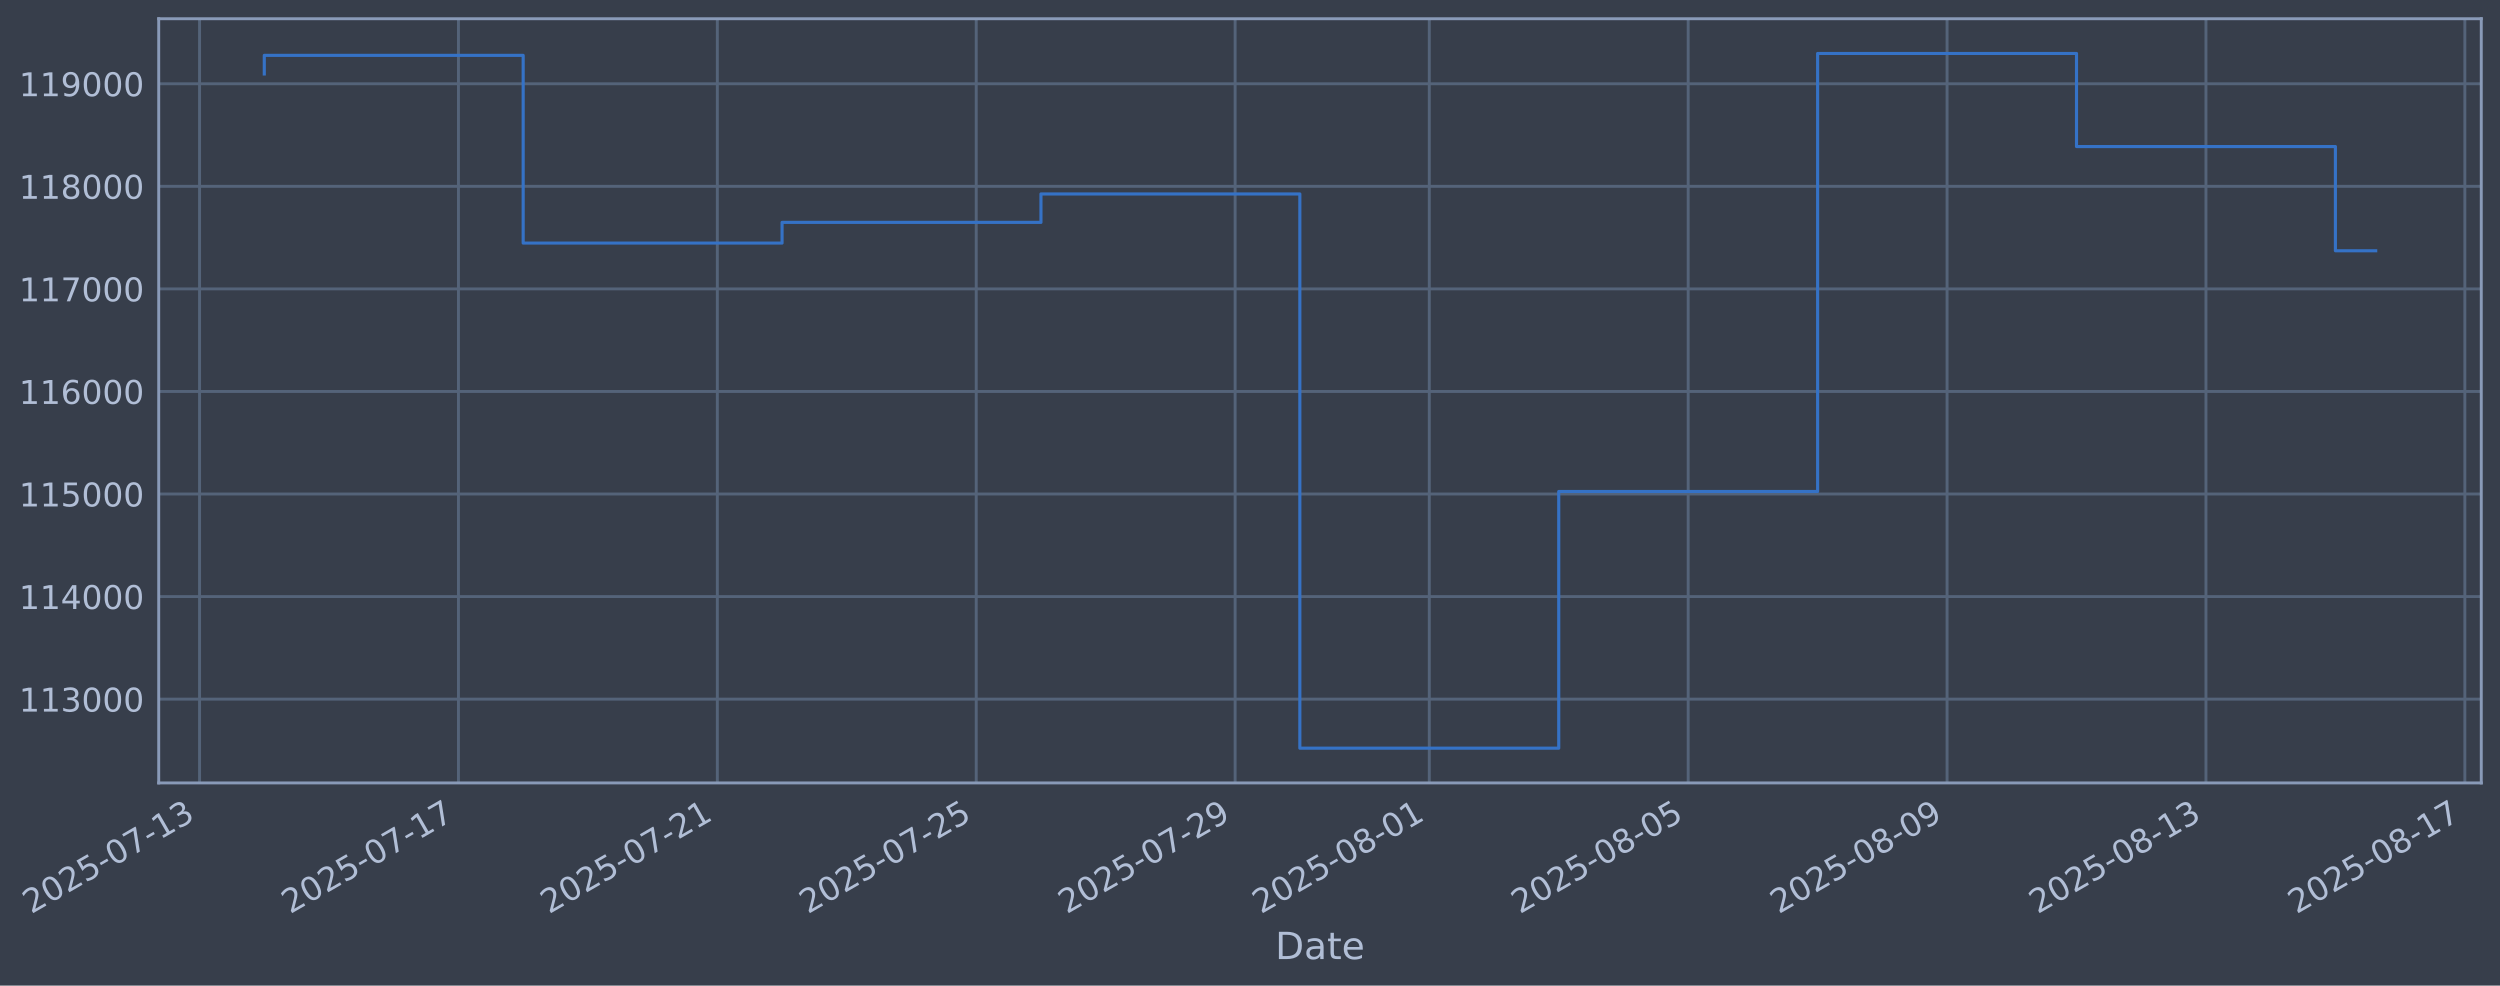
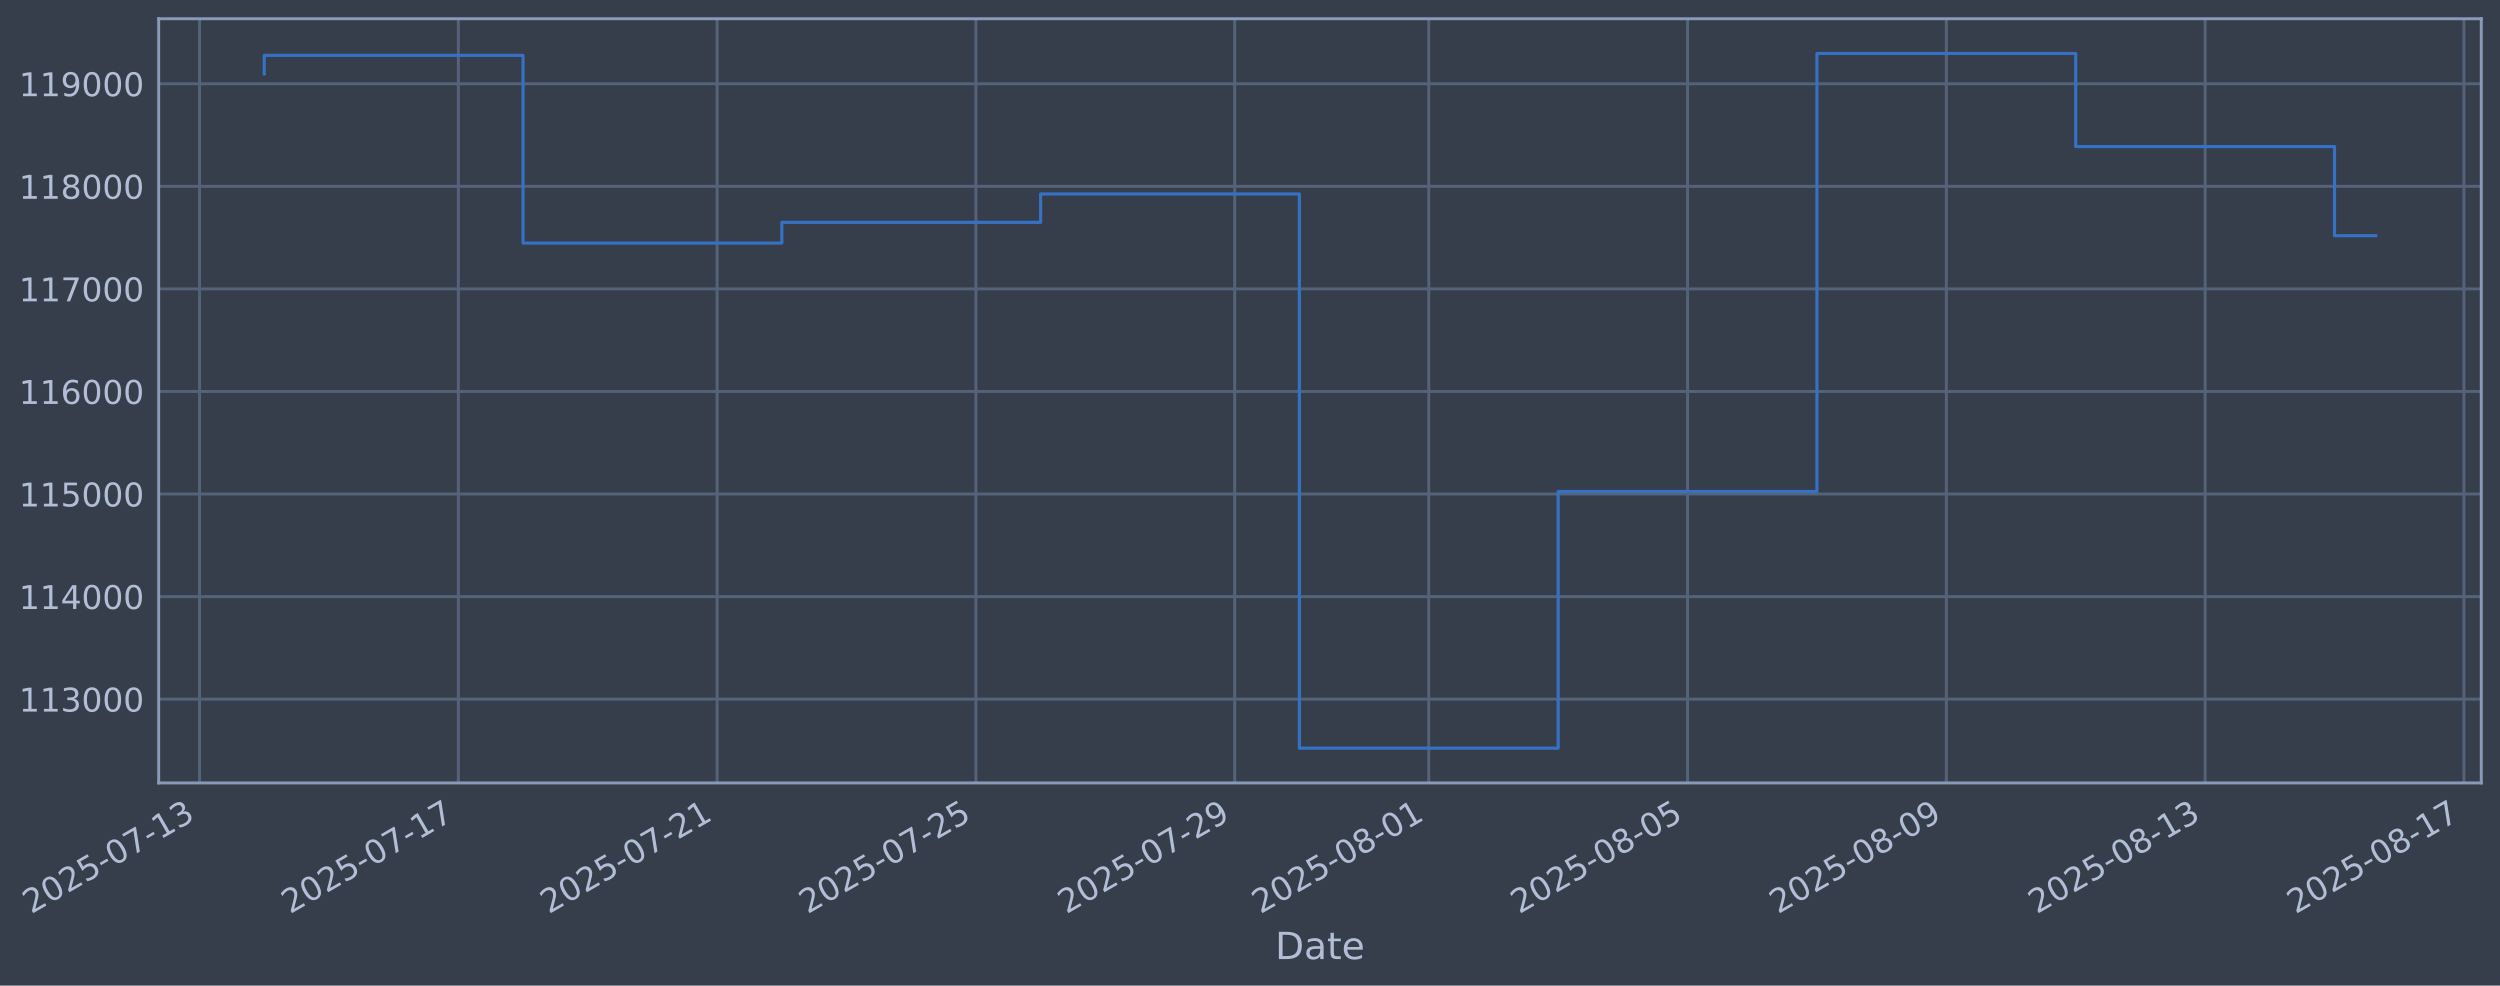
- <svg xmlns="http://www.w3.org/2000/svg" xmlns:xlink="http://www.w3.org/1999/xlink" width="961.01pt" height="378.87pt" viewBox="0 0 961.01 378.87" version="1.1">
+ <svg xmlns="http://www.w3.org/2000/svg" xmlns:xlink="http://www.w3.org/1999/xlink" width="961pt" height="378.87pt" viewBox="0 0 961 378.87" version="1.1">
  <defs>
    <style type="text/css">*{stroke-linejoin: round; stroke-linecap: butt}</style>
  </defs>
  <g id="figure_1">
    <g id="patch_1">
-       <path d="M 0 378.87  L 961.01 378.87  L 961.01 0  L 0 0  z " style="fill: #373e4b" />
+       <path d="M 0 378.87  L 961 378.87  L 961 0  L 0 0  z " style="fill: #373e4b" />
    </g>
    <g id="axes_1">
      <g id="patch_2">
-         <path d="M 61.01 300.96  L 953.81 300.96  L 953.81 7.2  L 61.01 7.2  z " style="fill: #373e4b" />
+         <path d="M 61 300.96  L 953.8 300.96  L 953.8 7.2  L 61 7.2  z " style="fill: #373e4b" />
      </g>
      <g id="matplotlib.axis_1">
        <g id="xtick_1">
          <g id="line2d_1">
-             <path d="M 76.713 300.96  L 76.713 7.2  " clip-path="url(#p0c5b7fe4b4)" style="fill: none; stroke: #546379; stroke-width: 1.12; stroke-linecap: square" />
+             <path d="M 76.713 300.96  L 76.713 7.2  " clip-path="url(#p07ac9cbe33)" style="fill: none; stroke: #546379; stroke-width: 1.12; stroke-linecap: square" />
          </g>
          <g id="line2d_2" />
          <g id="text_1">
            <g style="fill: #b1bed6" transform="translate(11.98702 351.4642) rotate(-30) scale(0.126 -0.126)">
              <defs>
                <path id="DejaVuSans-32" d="M 1228 531  L 3431 531  L 3431 0  L 469 0  L 469 531  Q 828 903 1448 1529  Q 2069 2156 2228 2338  Q 2531 2678 2651 2914  Q 2772 3150 2772 3378  Q 2772 3750 2511 3984  Q 2250 4219 1831 4219  Q 1534 4219 1204 4116  Q 875 4013 500 3803  L 500 4441  Q 881 4594 1212 4672  Q 1544 4750 1819 4750  Q 2544 4750 2975 4387  Q 3406 4025 3406 3419  Q 3406 3131 3298 2873  Q 3191 2616 2906 2266  Q 2828 2175 2409 1742  Q 1991 1309 1228 531  z " transform="scale(0.015625)" />
                <path id="DejaVuSans-30" d="M 2034 4250  Q 1547 4250 1301 3770  Q 1056 3291 1056 2328  Q 1056 1369 1301 889  Q 1547 409 2034 409  Q 2525 409 2770 889  Q 3016 1369 3016 2328  Q 3016 3291 2770 3770  Q 2525 4250 2034 4250  z M 2034 4750  Q 2819 4750 3233 4129  Q 3647 3509 3647 2328  Q 3647 1150 3233 529  Q 2819 -91 2034 -91  Q 1250 -91 836 529  Q 422 1150 422 2328  Q 422 3509 836 4129  Q 1250 4750 2034 4750  z " transform="scale(0.015625)" />
                <path id="DejaVuSans-35" d="M 691 4666  L 3169 4666  L 3169 4134  L 1269 4134  L 1269 2991  Q 1406 3038 1543 3061  Q 1681 3084 1819 3084  Q 2600 3084 3056 2656  Q 3513 2228 3513 1497  Q 3513 744 3044 326  Q 2575 -91 1722 -91  Q 1428 -91 1123 -41  Q 819 9 494 109  L 494 744  Q 775 591 1075 516  Q 1375 441 1709 441  Q 2250 441 2565 725  Q 2881 1009 2881 1497  Q 2881 1984 2565 2268  Q 2250 2553 1709 2553  Q 1456 2553 1204 2497  Q 953 2441 691 2322  L 691 4666  z " transform="scale(0.015625)" />
                <path id="DejaVuSans-2d" d="M 313 2009  L 1997 2009  L 1997 1497  L 313 1497  L 313 2009  z " transform="scale(0.015625)" />
                <path id="DejaVuSans-37" d="M 525 4666  L 3525 4666  L 3525 4397  L 1831 0  L 1172 0  L 2766 4134  L 525 4134  L 525 4666  z " transform="scale(0.015625)" />
                <path id="DejaVuSans-31" d="M 794 531  L 1825 531  L 1825 4091  L 703 3866  L 703 4441  L 1819 4666  L 2450 4666  L 2450 531  L 3481 531  L 3481 0  L 794 0  L 794 531  z " transform="scale(0.015625)" />
                <path id="DejaVuSans-33" d="M 2597 2516  Q 3050 2419 3304 2112  Q 3559 1806 3559 1356  Q 3559 666 3084 287  Q 2609 -91 1734 -91  Q 1441 -91 1130 -33  Q 819 25 488 141  L 488 750  Q 750 597 1062 519  Q 1375 441 1716 441  Q 2309 441 2620 675  Q 2931 909 2931 1356  Q 2931 1769 2642 2001  Q 2353 2234 1838 2234  L 1294 2234  L 1294 2753  L 1863 2753  Q 2328 2753 2575 2939  Q 2822 3125 2822 3475  Q 2822 3834 2567 4026  Q 2313 4219 1838 4219  Q 1578 4219 1281 4162  Q 984 4106 628 3988  L 628 4550  Q 988 4650 1302 4700  Q 1616 4750 1894 4750  Q 2613 4750 3031 4423  Q 3450 4097 3450 3541  Q 3450 3153 3228 2886  Q 3006 2619 2597 2516  z " transform="scale(0.015625)" />
              </defs>
              <use xlink:href="#DejaVuSans-32" />
              <use xlink:href="#DejaVuSans-30" transform="translate(63.62305 0)" />
              <use xlink:href="#DejaVuSans-32" transform="translate(127.2461 0)" />
              <use xlink:href="#DejaVuSans-35" transform="translate(190.8691 0)" />
              <use xlink:href="#DejaVuSans-2d" transform="translate(254.4922 0)" />
              <use xlink:href="#DejaVuSans-30" transform="translate(290.5762 0)" />
              <use xlink:href="#DejaVuSans-37" transform="translate(354.1992 0)" />
              <use xlink:href="#DejaVuSans-2d" transform="translate(417.8223 0)" />
              <use xlink:href="#DejaVuSans-31" transform="translate(453.9062 0)" />
              <use xlink:href="#DejaVuSans-33" transform="translate(517.5293 0)" />
            </g>
          </g>
        </g>
        <g id="xtick_2">
          <g id="line2d_3">
-             <path d="M 176.231 300.96  L 176.231 7.2  " clip-path="url(#p0c5b7fe4b4)" style="fill: none; stroke: #546379; stroke-width: 1.12; stroke-linecap: square" />
+             <path d="M 176.188 300.96  L 176.188 7.2  " clip-path="url(#p07ac9cbe33)" style="fill: none; stroke: #546379; stroke-width: 1.12; stroke-linecap: square" />
          </g>
          <g id="line2d_4" />
          <g id="text_2">
-             <g style="fill: #b1bed6" transform="translate(111.5052 351.4642) rotate(-30) scale(0.126 -0.126)">
+             <g style="fill: #b1bed6" transform="translate(111.4627 351.4642) rotate(-30) scale(0.126 -0.126)">
              <use xlink:href="#DejaVuSans-32" />
              <use xlink:href="#DejaVuSans-30" transform="translate(63.62305 0)" />
              <use xlink:href="#DejaVuSans-32" transform="translate(127.2461 0)" />
              <use xlink:href="#DejaVuSans-35" transform="translate(190.8691 0)" />
              <use xlink:href="#DejaVuSans-2d" transform="translate(254.4922 0)" />
              <use xlink:href="#DejaVuSans-30" transform="translate(290.5762 0)" />
              <use xlink:href="#DejaVuSans-37" transform="translate(354.1992 0)" />
              <use xlink:href="#DejaVuSans-2d" transform="translate(417.8223 0)" />
              <use xlink:href="#DejaVuSans-31" transform="translate(453.9062 0)" />
              <use xlink:href="#DejaVuSans-37" transform="translate(517.5293 0)" />
            </g>
          </g>
        </g>
        <g id="xtick_3">
          <g id="line2d_5">
-             <path d="M 275.749 300.96  L 275.749 7.2  " clip-path="url(#p0c5b7fe4b4)" style="fill: none; stroke: #546379; stroke-width: 1.12; stroke-linecap: square" />
+             <path d="M 275.664 300.96  L 275.664 7.2  " clip-path="url(#p07ac9cbe33)" style="fill: none; stroke: #546379; stroke-width: 1.12; stroke-linecap: square" />
          </g>
          <g id="line2d_6" />
          <g id="text_3">
-             <g style="fill: #b1bed6" transform="translate(211.0234 351.4642) rotate(-30) scale(0.126 -0.126)">
+             <g style="fill: #b1bed6" transform="translate(210.9383 351.4642) rotate(-30) scale(0.126 -0.126)">
              <use xlink:href="#DejaVuSans-32" />
              <use xlink:href="#DejaVuSans-30" transform="translate(63.62305 0)" />
              <use xlink:href="#DejaVuSans-32" transform="translate(127.2461 0)" />
              <use xlink:href="#DejaVuSans-35" transform="translate(190.8691 0)" />
              <use xlink:href="#DejaVuSans-2d" transform="translate(254.4922 0)" />
              <use xlink:href="#DejaVuSans-30" transform="translate(290.5762 0)" />
              <use xlink:href="#DejaVuSans-37" transform="translate(354.1992 0)" />
              <use xlink:href="#DejaVuSans-2d" transform="translate(417.8223 0)" />
              <use xlink:href="#DejaVuSans-32" transform="translate(453.9062 0)" />
              <use xlink:href="#DejaVuSans-31" transform="translate(517.5293 0)" />
            </g>
          </g>
        </g>
        <g id="xtick_4">
          <g id="line2d_7">
-             <path d="M 375.267 300.96  L 375.267 7.2  " clip-path="url(#p0c5b7fe4b4)" style="fill: none; stroke: #546379; stroke-width: 1.12; stroke-linecap: square" />
+             <path d="M 375.139 300.96  L 375.139 7.2  " clip-path="url(#p07ac9cbe33)" style="fill: none; stroke: #546379; stroke-width: 1.12; stroke-linecap: square" />
          </g>
          <g id="line2d_8" />
          <g id="text_4">
-             <g style="fill: #b1bed6" transform="translate(310.5416 351.4642) rotate(-30) scale(0.126 -0.126)">
+             <g style="fill: #b1bed6" transform="translate(310.4139 351.4642) rotate(-30) scale(0.126 -0.126)">
              <use xlink:href="#DejaVuSans-32" />
              <use xlink:href="#DejaVuSans-30" transform="translate(63.62305 0)" />
              <use xlink:href="#DejaVuSans-32" transform="translate(127.2461 0)" />
              <use xlink:href="#DejaVuSans-35" transform="translate(190.8691 0)" />
              <use xlink:href="#DejaVuSans-2d" transform="translate(254.4922 0)" />
              <use xlink:href="#DejaVuSans-30" transform="translate(290.5762 0)" />
              <use xlink:href="#DejaVuSans-37" transform="translate(354.1992 0)" />
              <use xlink:href="#DejaVuSans-2d" transform="translate(417.8223 0)" />
              <use xlink:href="#DejaVuSans-32" transform="translate(453.9062 0)" />
              <use xlink:href="#DejaVuSans-35" transform="translate(517.5293 0)" />
            </g>
          </g>
        </g>
        <g id="xtick_5">
          <g id="line2d_9">
-             <path d="M 474.785 300.96  L 474.785 7.2  " clip-path="url(#p0c5b7fe4b4)" style="fill: none; stroke: #546379; stroke-width: 1.12; stroke-linecap: square" />
+             <path d="M 474.615 300.96  L 474.615 7.2  " clip-path="url(#p07ac9cbe33)" style="fill: none; stroke: #546379; stroke-width: 1.12; stroke-linecap: square" />
          </g>
          <g id="line2d_10" />
          <g id="text_5">
-             <g style="fill: #b1bed6" transform="translate(410.0598 351.4642) rotate(-30) scale(0.126 -0.126)">
+             <g style="fill: #b1bed6" transform="translate(409.8896 351.4642) rotate(-30) scale(0.126 -0.126)">
              <defs>
                <path id="DejaVuSans-39" d="M 703 97  L 703 672  Q 941 559 1184 500  Q 1428 441 1663 441  Q 2288 441 2617 861  Q 2947 1281 2994 2138  Q 2813 1869 2534 1725  Q 2256 1581 1919 1581  Q 1219 1581 811 2004  Q 403 2428 403 3163  Q 403 3881 828 4315  Q 1253 4750 1959 4750  Q 2769 4750 3195 4129  Q 3622 3509 3622 2328  Q 3622 1225 3098 567  Q 2575 -91 1691 -91  Q 1453 -91 1209 -44  Q 966 3 703 97  z M 1959 2075  Q 2384 2075 2632 2365  Q 2881 2656 2881 3163  Q 2881 3666 2632 3958  Q 2384 4250 1959 4250  Q 1534 4250 1286 3958  Q 1038 3666 1038 3163  Q 1038 2656 1286 2365  Q 1534 2075 1959 2075  z " transform="scale(0.015625)" />
              </defs>
              <use xlink:href="#DejaVuSans-32" />
              <use xlink:href="#DejaVuSans-30" transform="translate(63.62305 0)" />
              <use xlink:href="#DejaVuSans-32" transform="translate(127.2461 0)" />
              <use xlink:href="#DejaVuSans-35" transform="translate(190.8691 0)" />
              <use xlink:href="#DejaVuSans-2d" transform="translate(254.4922 0)" />
              <use xlink:href="#DejaVuSans-30" transform="translate(290.5762 0)" />
              <use xlink:href="#DejaVuSans-37" transform="translate(354.1992 0)" />
              <use xlink:href="#DejaVuSans-2d" transform="translate(417.8223 0)" />
              <use xlink:href="#DejaVuSans-32" transform="translate(453.9062 0)" />
              <use xlink:href="#DejaVuSans-39" transform="translate(517.5293 0)" />
            </g>
          </g>
        </g>
        <g id="xtick_6">
          <g id="line2d_11">
-             <path d="M 549.424 300.96  L 549.424 7.2  " clip-path="url(#p0c5b7fe4b4)" style="fill: none; stroke: #546379; stroke-width: 1.12; stroke-linecap: square" />
+             <path d="M 549.222 300.96  L 549.222 7.2  " clip-path="url(#p07ac9cbe33)" style="fill: none; stroke: #546379; stroke-width: 1.12; stroke-linecap: square" />
          </g>
          <g id="line2d_12" />
          <g id="text_6">
-             <g style="fill: #b1bed6" transform="translate(484.6985 351.4642) rotate(-30) scale(0.126 -0.126)">
+             <g style="fill: #b1bed6" transform="translate(484.4963 351.4642) rotate(-30) scale(0.126 -0.126)">
              <defs>
                <path id="DejaVuSans-38" d="M 2034 2216  Q 1584 2216 1326 1975  Q 1069 1734 1069 1313  Q 1069 891 1326 650  Q 1584 409 2034 409  Q 2484 409 2743 651  Q 3003 894 3003 1313  Q 3003 1734 2745 1975  Q 2488 2216 2034 2216  z M 1403 2484  Q 997 2584 770 2862  Q 544 3141 544 3541  Q 544 4100 942 4425  Q 1341 4750 2034 4750  Q 2731 4750 3128 4425  Q 3525 4100 3525 3541  Q 3525 3141 3298 2862  Q 3072 2584 2669 2484  Q 3125 2378 3379 2068  Q 3634 1759 3634 1313  Q 3634 634 3220 271  Q 2806 -91 2034 -91  Q 1263 -91 848 271  Q 434 634 434 1313  Q 434 1759 690 2068  Q 947 2378 1403 2484  z M 1172 3481  Q 1172 3119 1398 2916  Q 1625 2713 2034 2713  Q 2441 2713 2670 2916  Q 2900 3119 2900 3481  Q 2900 3844 2670 4047  Q 2441 4250 2034 4250  Q 1625 4250 1398 4047  Q 1172 3844 1172 3481  z " transform="scale(0.015625)" />
              </defs>
              <use xlink:href="#DejaVuSans-32" />
              <use xlink:href="#DejaVuSans-30" transform="translate(63.62305 0)" />
              <use xlink:href="#DejaVuSans-32" transform="translate(127.2461 0)" />
              <use xlink:href="#DejaVuSans-35" transform="translate(190.8691 0)" />
              <use xlink:href="#DejaVuSans-2d" transform="translate(254.4922 0)" />
              <use xlink:href="#DejaVuSans-30" transform="translate(290.5762 0)" />
              <use xlink:href="#DejaVuSans-38" transform="translate(354.1992 0)" />
              <use xlink:href="#DejaVuSans-2d" transform="translate(417.8223 0)" />
              <use xlink:href="#DejaVuSans-30" transform="translate(453.9062 0)" />
              <use xlink:href="#DejaVuSans-31" transform="translate(517.5293 0)" />
            </g>
          </g>
        </g>
        <g id="xtick_7">
          <g id="line2d_13">
-             <path d="M 648.942 300.96  L 648.942 7.2  " clip-path="url(#p0c5b7fe4b4)" style="fill: none; stroke: #546379; stroke-width: 1.12; stroke-linecap: square" />
+             <path d="M 648.697 300.96  L 648.697 7.2  " clip-path="url(#p07ac9cbe33)" style="fill: none; stroke: #546379; stroke-width: 1.12; stroke-linecap: square" />
          </g>
          <g id="line2d_14" />
          <g id="text_7">
-             <g style="fill: #b1bed6" transform="translate(584.2167 351.4642) rotate(-30) scale(0.126 -0.126)">
+             <g style="fill: #b1bed6" transform="translate(583.972 351.4642) rotate(-30) scale(0.126 -0.126)">
              <use xlink:href="#DejaVuSans-32" />
              <use xlink:href="#DejaVuSans-30" transform="translate(63.62305 0)" />
              <use xlink:href="#DejaVuSans-32" transform="translate(127.2461 0)" />
              <use xlink:href="#DejaVuSans-35" transform="translate(190.8691 0)" />
              <use xlink:href="#DejaVuSans-2d" transform="translate(254.4922 0)" />
              <use xlink:href="#DejaVuSans-30" transform="translate(290.5762 0)" />
              <use xlink:href="#DejaVuSans-38" transform="translate(354.1992 0)" />
              <use xlink:href="#DejaVuSans-2d" transform="translate(417.8223 0)" />
              <use xlink:href="#DejaVuSans-30" transform="translate(453.9062 0)" />
              <use xlink:href="#DejaVuSans-35" transform="translate(517.5293 0)" />
            </g>
          </g>
        </g>
        <g id="xtick_8">
          <g id="line2d_15">
-             <path d="M 748.46 300.96  L 748.46 7.2  " clip-path="url(#p0c5b7fe4b4)" style="fill: none; stroke: #546379; stroke-width: 1.12; stroke-linecap: square" />
+             <path d="M 748.173 300.96  L 748.173 7.2  " clip-path="url(#p07ac9cbe33)" style="fill: none; stroke: #546379; stroke-width: 1.12; stroke-linecap: square" />
          </g>
          <g id="line2d_16" />
          <g id="text_8">
-             <g style="fill: #b1bed6" transform="translate(683.7349 351.4642) rotate(-30) scale(0.126 -0.126)">
+             <g style="fill: #b1bed6" transform="translate(683.4476 351.4642) rotate(-30) scale(0.126 -0.126)">
              <use xlink:href="#DejaVuSans-32" />
              <use xlink:href="#DejaVuSans-30" transform="translate(63.62305 0)" />
              <use xlink:href="#DejaVuSans-32" transform="translate(127.2461 0)" />
              <use xlink:href="#DejaVuSans-35" transform="translate(190.8691 0)" />
              <use xlink:href="#DejaVuSans-2d" transform="translate(254.4922 0)" />
              <use xlink:href="#DejaVuSans-30" transform="translate(290.5762 0)" />
              <use xlink:href="#DejaVuSans-38" transform="translate(354.1992 0)" />
              <use xlink:href="#DejaVuSans-2d" transform="translate(417.8223 0)" />
              <use xlink:href="#DejaVuSans-30" transform="translate(453.9062 0)" />
              <use xlink:href="#DejaVuSans-39" transform="translate(517.5293 0)" />
            </g>
          </g>
        </g>
        <g id="xtick_9">
          <g id="line2d_17">
-             <path d="M 847.979 300.96  L 847.979 7.2  " clip-path="url(#p0c5b7fe4b4)" style="fill: none; stroke: #546379; stroke-width: 1.12; stroke-linecap: square" />
+             <path d="M 847.649 300.96  L 847.649 7.2  " clip-path="url(#p07ac9cbe33)" style="fill: none; stroke: #546379; stroke-width: 1.12; stroke-linecap: square" />
          </g>
          <g id="line2d_18" />
          <g id="text_9">
-             <g style="fill: #b1bed6" transform="translate(783.2531 351.4642) rotate(-30) scale(0.126 -0.126)">
+             <g style="fill: #b1bed6" transform="translate(782.9232 351.4642) rotate(-30) scale(0.126 -0.126)">
              <use xlink:href="#DejaVuSans-32" />
              <use xlink:href="#DejaVuSans-30" transform="translate(63.62305 0)" />
              <use xlink:href="#DejaVuSans-32" transform="translate(127.2461 0)" />
              <use xlink:href="#DejaVuSans-35" transform="translate(190.8691 0)" />
              <use xlink:href="#DejaVuSans-2d" transform="translate(254.4922 0)" />
              <use xlink:href="#DejaVuSans-30" transform="translate(290.5762 0)" />
              <use xlink:href="#DejaVuSans-38" transform="translate(354.1992 0)" />
              <use xlink:href="#DejaVuSans-2d" transform="translate(417.8223 0)" />
              <use xlink:href="#DejaVuSans-31" transform="translate(453.9062 0)" />
              <use xlink:href="#DejaVuSans-33" transform="translate(517.5293 0)" />
            </g>
          </g>
        </g>
        <g id="xtick_10">
          <g id="line2d_19">
-             <path d="M 947.497 300.96  L 947.497 7.2  " clip-path="url(#p0c5b7fe4b4)" style="fill: none; stroke: #546379; stroke-width: 1.12; stroke-linecap: square" />
+             <path d="M 947.124 300.96  L 947.124 7.2  " clip-path="url(#p07ac9cbe33)" style="fill: none; stroke: #546379; stroke-width: 1.12; stroke-linecap: square" />
          </g>
          <g id="line2d_20" />
          <g id="text_10">
-             <g style="fill: #b1bed6" transform="translate(882.7713 351.4642) rotate(-30) scale(0.126 -0.126)">
+             <g style="fill: #b1bed6" transform="translate(882.3989 351.4642) rotate(-30) scale(0.126 -0.126)">
              <use xlink:href="#DejaVuSans-32" />
              <use xlink:href="#DejaVuSans-30" transform="translate(63.62305 0)" />
              <use xlink:href="#DejaVuSans-32" transform="translate(127.2461 0)" />
              <use xlink:href="#DejaVuSans-35" transform="translate(190.8691 0)" />
              <use xlink:href="#DejaVuSans-2d" transform="translate(254.4922 0)" />
              <use xlink:href="#DejaVuSans-30" transform="translate(290.5762 0)" />
              <use xlink:href="#DejaVuSans-38" transform="translate(354.1992 0)" />
              <use xlink:href="#DejaVuSans-2d" transform="translate(417.8223 0)" />
              <use xlink:href="#DejaVuSans-31" transform="translate(453.9062 0)" />
              <use xlink:href="#DejaVuSans-37" transform="translate(517.5293 0)" />
            </g>
          </g>
        </g>
        <g id="text_11">
-           <g style="fill: #b1bed6" transform="translate(490.2011 368.6753) scale(0.144 -0.144)">
+           <g style="fill: #b1bed6" transform="translate(490.1905 368.6753) scale(0.144 -0.144)">
            <defs>
              <path id="DejaVuSans-44" d="M 1259 4147  L 1259 519  L 2022 519  Q 2988 519 3436 956  Q 3884 1394 3884 2338  Q 3884 3275 3436 3711  Q 2988 4147 2022 4147  L 1259 4147  z M 628 4666  L 1925 4666  Q 3281 4666 3915 4102  Q 4550 3538 4550 2338  Q 4550 1131 3912 565  Q 3275 0 1925 0  L 628 0  L 628 4666  z " transform="scale(0.015625)" />
              <path id="DejaVuSans-61" d="M 2194 1759  Q 1497 1759 1228 1600  Q 959 1441 959 1056  Q 959 750 1161 570  Q 1363 391 1709 391  Q 2188 391 2477 730  Q 2766 1069 2766 1631  L 2766 1759  L 2194 1759  z M 3341 1997  L 3341 0  L 2766 0  L 2766 531  Q 2569 213 2275 61  Q 1981 -91 1556 -91  Q 1019 -91 701 211  Q 384 513 384 1019  Q 384 1609 779 1909  Q 1175 2209 1959 2209  L 2766 2209  L 2766 2266  Q 2766 2663 2505 2880  Q 2244 3097 1772 3097  Q 1472 3097 1187 3025  Q 903 2953 641 2809  L 641 3341  Q 956 3463 1253 3523  Q 1550 3584 1831 3584  Q 2591 3584 2966 3190  Q 3341 2797 3341 1997  z " transform="scale(0.015625)" />
              <path id="DejaVuSans-74" d="M 1172 4494  L 1172 3500  L 2356 3500  L 2356 3053  L 1172 3053  L 1172 1153  Q 1172 725 1289 603  Q 1406 481 1766 481  L 2356 481  L 2356 0  L 1766 0  Q 1100 0 847 248  Q 594 497 594 1153  L 594 3053  L 172 3053  L 172 3500  L 594 3500  L 594 4494  L 1172 4494  z " transform="scale(0.015625)" />
              <path id="DejaVuSans-65" d="M 3597 1894  L 3597 1613  L 953 1613  Q 991 1019 1311 708  Q 1631 397 2203 397  Q 2534 397 2845 478  Q 3156 559 3463 722  L 3463 178  Q 3153 47 2828 -22  Q 2503 -91 2169 -91  Q 1331 -91 842 396  Q 353 884 353 1716  Q 353 2575 817 3079  Q 1281 3584 2069 3584  Q 2775 3584 3186 3129  Q 3597 2675 3597 1894  z M 3022 2063  Q 3016 2534 2758 2815  Q 2500 3097 2075 3097  Q 1594 3097 1305 2825  Q 1016 2553 972 2059  L 3022 2063  z " transform="scale(0.015625)" />
            </defs>
            <use xlink:href="#DejaVuSans-44" />
            <use xlink:href="#DejaVuSans-61" transform="translate(77.00195 0)" />
            <use xlink:href="#DejaVuSans-74" transform="translate(138.2812 0)" />
            <use xlink:href="#DejaVuSans-65" transform="translate(177.4902 0)" />
          </g>
        </g>
      </g>
      <g id="matplotlib.axis_2">
        <g id="ytick_1">
          <g id="line2d_21">
-             <path d="M 61.01 268.75  L 953.81 268.75  " clip-path="url(#p0c5b7fe4b4)" style="fill: none; stroke: #546379; stroke-width: 1.12; stroke-linecap: square" />
+             <path d="M 61 268.75  L 953.8 268.75  " clip-path="url(#p07ac9cbe33)" style="fill: none; stroke: #546379; stroke-width: 1.12; stroke-linecap: square" />
          </g>
          <g id="line2d_22" />
          <g id="text_12">
-             <g style="fill: #b1bed6" transform="translate(7.309757 273.5373) scale(0.126 -0.126)">
+             <g style="fill: #b1bed6" transform="translate(7.299117 273.5373) scale(0.126 -0.126)">
              <use xlink:href="#DejaVuSans-31" />
              <use xlink:href="#DejaVuSans-31" transform="translate(63.62305 0)" />
              <use xlink:href="#DejaVuSans-33" transform="translate(127.2461 0)" />
              <use xlink:href="#DejaVuSans-30" transform="translate(190.8691 0)" />
              <use xlink:href="#DejaVuSans-30" transform="translate(254.4922 0)" />
              <use xlink:href="#DejaVuSans-30" transform="translate(318.1152 0)" />
            </g>
          </g>
        </g>
        <g id="ytick_2">
          <g id="line2d_23">
-             <path d="M 61.01 229.325  L 953.81 229.325  " clip-path="url(#p0c5b7fe4b4)" style="fill: none; stroke: #546379; stroke-width: 1.12; stroke-linecap: square" />
+             <path d="M 61 229.325  L 953.8 229.325  " clip-path="url(#p07ac9cbe33)" style="fill: none; stroke: #546379; stroke-width: 1.12; stroke-linecap: square" />
          </g>
          <g id="line2d_24" />
          <g id="text_13">
-             <g style="fill: #b1bed6" transform="translate(7.309757 234.1122) scale(0.126 -0.126)">
+             <g style="fill: #b1bed6" transform="translate(7.299117 234.1122) scale(0.126 -0.126)">
              <defs>
                <path id="DejaVuSans-34" d="M 2419 4116  L 825 1625  L 2419 1625  L 2419 4116  z M 2253 4666  L 3047 4666  L 3047 1625  L 3713 1625  L 3713 1100  L 3047 1100  L 3047 0  L 2419 0  L 2419 1100  L 313 1100  L 313 1709  L 2253 4666  z " transform="scale(0.015625)" />
              </defs>
              <use xlink:href="#DejaVuSans-31" />
              <use xlink:href="#DejaVuSans-31" transform="translate(63.62305 0)" />
              <use xlink:href="#DejaVuSans-34" transform="translate(127.2461 0)" />
              <use xlink:href="#DejaVuSans-30" transform="translate(190.8691 0)" />
              <use xlink:href="#DejaVuSans-30" transform="translate(254.4922 0)" />
              <use xlink:href="#DejaVuSans-30" transform="translate(318.1152 0)" />
            </g>
          </g>
        </g>
        <g id="ytick_3">
          <g id="line2d_25">
-             <path d="M 61.01 189.9  L 953.81 189.9  " clip-path="url(#p0c5b7fe4b4)" style="fill: none; stroke: #546379; stroke-width: 1.12; stroke-linecap: square" />
+             <path d="M 61 189.9  L 953.8 189.9  " clip-path="url(#p07ac9cbe33)" style="fill: none; stroke: #546379; stroke-width: 1.12; stroke-linecap: square" />
          </g>
          <g id="line2d_26" />
          <g id="text_14">
-             <g style="fill: #b1bed6" transform="translate(7.309757 194.6871) scale(0.126 -0.126)">
+             <g style="fill: #b1bed6" transform="translate(7.299117 194.6871) scale(0.126 -0.126)">
              <use xlink:href="#DejaVuSans-31" />
              <use xlink:href="#DejaVuSans-31" transform="translate(63.62305 0)" />
              <use xlink:href="#DejaVuSans-35" transform="translate(127.2461 0)" />
              <use xlink:href="#DejaVuSans-30" transform="translate(190.8691 0)" />
              <use xlink:href="#DejaVuSans-30" transform="translate(254.4922 0)" />
              <use xlink:href="#DejaVuSans-30" transform="translate(318.1152 0)" />
            </g>
          </g>
        </g>
        <g id="ytick_4">
          <g id="line2d_27">
-             <path d="M 61.01 150.475  L 953.81 150.475  " clip-path="url(#p0c5b7fe4b4)" style="fill: none; stroke: #546379; stroke-width: 1.12; stroke-linecap: square" />
+             <path d="M 61 150.475  L 953.8 150.475  " clip-path="url(#p07ac9cbe33)" style="fill: none; stroke: #546379; stroke-width: 1.12; stroke-linecap: square" />
          </g>
          <g id="line2d_28" />
          <g id="text_15">
-             <g style="fill: #b1bed6" transform="translate(7.309757 155.262) scale(0.126 -0.126)">
+             <g style="fill: #b1bed6" transform="translate(7.299117 155.262) scale(0.126 -0.126)">
              <defs>
                <path id="DejaVuSans-36" d="M 2113 2584  Q 1688 2584 1439 2293  Q 1191 2003 1191 1497  Q 1191 994 1439 701  Q 1688 409 2113 409  Q 2538 409 2786 701  Q 3034 994 3034 1497  Q 3034 2003 2786 2293  Q 2538 2584 2113 2584  z M 3366 4563  L 3366 3988  Q 3128 4100 2886 4159  Q 2644 4219 2406 4219  Q 1781 4219 1451 3797  Q 1122 3375 1075 2522  Q 1259 2794 1537 2939  Q 1816 3084 2150 3084  Q 2853 3084 3261 2657  Q 3669 2231 3669 1497  Q 3669 778 3244 343  Q 2819 -91 2113 -91  Q 1303 -91 875 529  Q 447 1150 447 2328  Q 447 3434 972 4092  Q 1497 4750 2381 4750  Q 2619 4750 2861 4703  Q 3103 4656 3366 4563  z " transform="scale(0.015625)" />
              </defs>
              <use xlink:href="#DejaVuSans-31" />
              <use xlink:href="#DejaVuSans-31" transform="translate(63.62305 0)" />
              <use xlink:href="#DejaVuSans-36" transform="translate(127.2461 0)" />
              <use xlink:href="#DejaVuSans-30" transform="translate(190.8691 0)" />
              <use xlink:href="#DejaVuSans-30" transform="translate(254.4922 0)" />
              <use xlink:href="#DejaVuSans-30" transform="translate(318.1152 0)" />
            </g>
          </g>
        </g>
        <g id="ytick_5">
          <g id="line2d_29">
-             <path d="M 61.01 111.05  L 953.81 111.05  " clip-path="url(#p0c5b7fe4b4)" style="fill: none; stroke: #546379; stroke-width: 1.12; stroke-linecap: square" />
+             <path d="M 61 111.05  L 953.8 111.05  " clip-path="url(#p07ac9cbe33)" style="fill: none; stroke: #546379; stroke-width: 1.12; stroke-linecap: square" />
          </g>
          <g id="line2d_30" />
          <g id="text_16">
-             <g style="fill: #b1bed6" transform="translate(7.309757 115.8369) scale(0.126 -0.126)">
+             <g style="fill: #b1bed6" transform="translate(7.299117 115.8369) scale(0.126 -0.126)">
              <use xlink:href="#DejaVuSans-31" />
              <use xlink:href="#DejaVuSans-31" transform="translate(63.62305 0)" />
              <use xlink:href="#DejaVuSans-37" transform="translate(127.2461 0)" />
              <use xlink:href="#DejaVuSans-30" transform="translate(190.8691 0)" />
              <use xlink:href="#DejaVuSans-30" transform="translate(254.4922 0)" />
              <use xlink:href="#DejaVuSans-30" transform="translate(318.1152 0)" />
            </g>
          </g>
        </g>
        <g id="ytick_6">
          <g id="line2d_31">
-             <path d="M 61.01 71.625  L 953.81 71.625  " clip-path="url(#p0c5b7fe4b4)" style="fill: none; stroke: #546379; stroke-width: 1.12; stroke-linecap: square" />
+             <path d="M 61 71.625  L 953.8 71.625  " clip-path="url(#p07ac9cbe33)" style="fill: none; stroke: #546379; stroke-width: 1.12; stroke-linecap: square" />
          </g>
          <g id="line2d_32" />
          <g id="text_17">
-             <g style="fill: #b1bed6" transform="translate(7.309757 76.4118) scale(0.126 -0.126)">
+             <g style="fill: #b1bed6" transform="translate(7.299117 76.4118) scale(0.126 -0.126)">
              <use xlink:href="#DejaVuSans-31" />
              <use xlink:href="#DejaVuSans-31" transform="translate(63.62305 0)" />
              <use xlink:href="#DejaVuSans-38" transform="translate(127.2461 0)" />
              <use xlink:href="#DejaVuSans-30" transform="translate(190.8691 0)" />
              <use xlink:href="#DejaVuSans-30" transform="translate(254.4922 0)" />
              <use xlink:href="#DejaVuSans-30" transform="translate(318.1152 0)" />
            </g>
          </g>
        </g>
        <g id="ytick_7">
          <g id="line2d_33">
-             <path d="M 61.01 32.2  L 953.81 32.2  " clip-path="url(#p0c5b7fe4b4)" style="fill: none; stroke: #546379; stroke-width: 1.12; stroke-linecap: square" />
+             <path d="M 61 32.2  L 953.8 32.2  " clip-path="url(#p07ac9cbe33)" style="fill: none; stroke: #546379; stroke-width: 1.12; stroke-linecap: square" />
          </g>
          <g id="line2d_34" />
          <g id="text_18">
-             <g style="fill: #b1bed6" transform="translate(7.309757 36.9867) scale(0.126 -0.126)">
+             <g style="fill: #b1bed6" transform="translate(7.299117 36.9867) scale(0.126 -0.126)">
              <use xlink:href="#DejaVuSans-31" />
              <use xlink:href="#DejaVuSans-31" transform="translate(63.62305 0)" />
              <use xlink:href="#DejaVuSans-39" transform="translate(127.2461 0)" />
              <use xlink:href="#DejaVuSans-30" transform="translate(190.8691 0)" />
              <use xlink:href="#DejaVuSans-30" transform="translate(254.4922 0)" />
              <use xlink:href="#DejaVuSans-30" transform="translate(318.1152 0)" />
            </g>
          </g>
        </g>
      </g>
      <g id="line2d_35">
-         <path d="M 101.592 28.439  L 101.592 21.285  L 201.11 21.285  L 201.11 93.435  L 300.628 93.435  L 300.628 85.489  L 400.147 85.489  L 400.147 74.56  L 499.665 74.56  L 499.665 287.607  L 599.183 287.607  L 599.183 188.936  L 698.701 188.936  L 698.701 20.553  L 798.22 20.553  L 798.22 56.332  L 897.738 56.332  L 897.738 96.388  L 913.228 96.388  " clip-path="url(#p0c5b7fe4b4)" style="fill: none; stroke: #3572c6; stroke-width: 1.2; stroke-linecap: square" />
+         <path d="M 101.581 28.439  L 101.581 21.285  L 201.057 21.285  L 201.057 93.435  L 300.533 93.435  L 300.533 85.489  L 400.008 85.489  L 400.008 74.56  L 499.484 74.56  L 499.484 287.607  L 598.96 287.607  L 598.96 188.936  L 698.435 188.936  L 698.435 20.553  L 797.911 20.553  L 797.911 56.332  L 897.387 56.332  L 897.387 90.612  L 913.218 90.612  " clip-path="url(#p07ac9cbe33)" style="fill: none; stroke: #3572c6; stroke-width: 1.2; stroke-linecap: square" />
      </g>
      <g id="patch_3">
-         <path d="M 61.01 300.96  L 61.01 7.2  " style="fill: none; stroke: #899ab8; stroke-width: 1.12; stroke-linejoin: miter; stroke-linecap: square" />
+         <path d="M 61 300.96  L 61 7.2  " style="fill: none; stroke: #899ab8; stroke-width: 1.12; stroke-linejoin: miter; stroke-linecap: square" />
      </g>
      <g id="patch_4">
-         <path d="M 953.81 300.96  L 953.81 7.2  " style="fill: none; stroke: #899ab8; stroke-width: 1.12; stroke-linejoin: miter; stroke-linecap: square" />
+         <path d="M 953.8 300.96  L 953.8 7.2  " style="fill: none; stroke: #899ab8; stroke-width: 1.12; stroke-linejoin: miter; stroke-linecap: square" />
      </g>
      <g id="patch_5">
-         <path d="M 61.01 300.96  L 953.81 300.96  " style="fill: none; stroke: #899ab8; stroke-width: 1.12; stroke-linejoin: miter; stroke-linecap: square" />
+         <path d="M 61 300.96  L 953.8 300.96  " style="fill: none; stroke: #899ab8; stroke-width: 1.12; stroke-linejoin: miter; stroke-linecap: square" />
      </g>
      <g id="patch_6">
-         <path d="M 61.01 7.2  L 953.81 7.2  " style="fill: none; stroke: #899ab8; stroke-width: 1.12; stroke-linejoin: miter; stroke-linecap: square" />
+         <path d="M 61 7.2  L 953.8 7.2  " style="fill: none; stroke: #899ab8; stroke-width: 1.12; stroke-linejoin: miter; stroke-linecap: square" />
      </g>
    </g>
  </g>
  <defs>
-     <clipPath id="p0c5b7fe4b4">
-       <rect x="61.01" y="7.2" width="892.8" height="293.76" />
+     <clipPath id="p07ac9cbe33">
+       <rect x="61" y="7.2" width="892.8" height="293.76" />
    </clipPath>
  </defs>
</svg>
